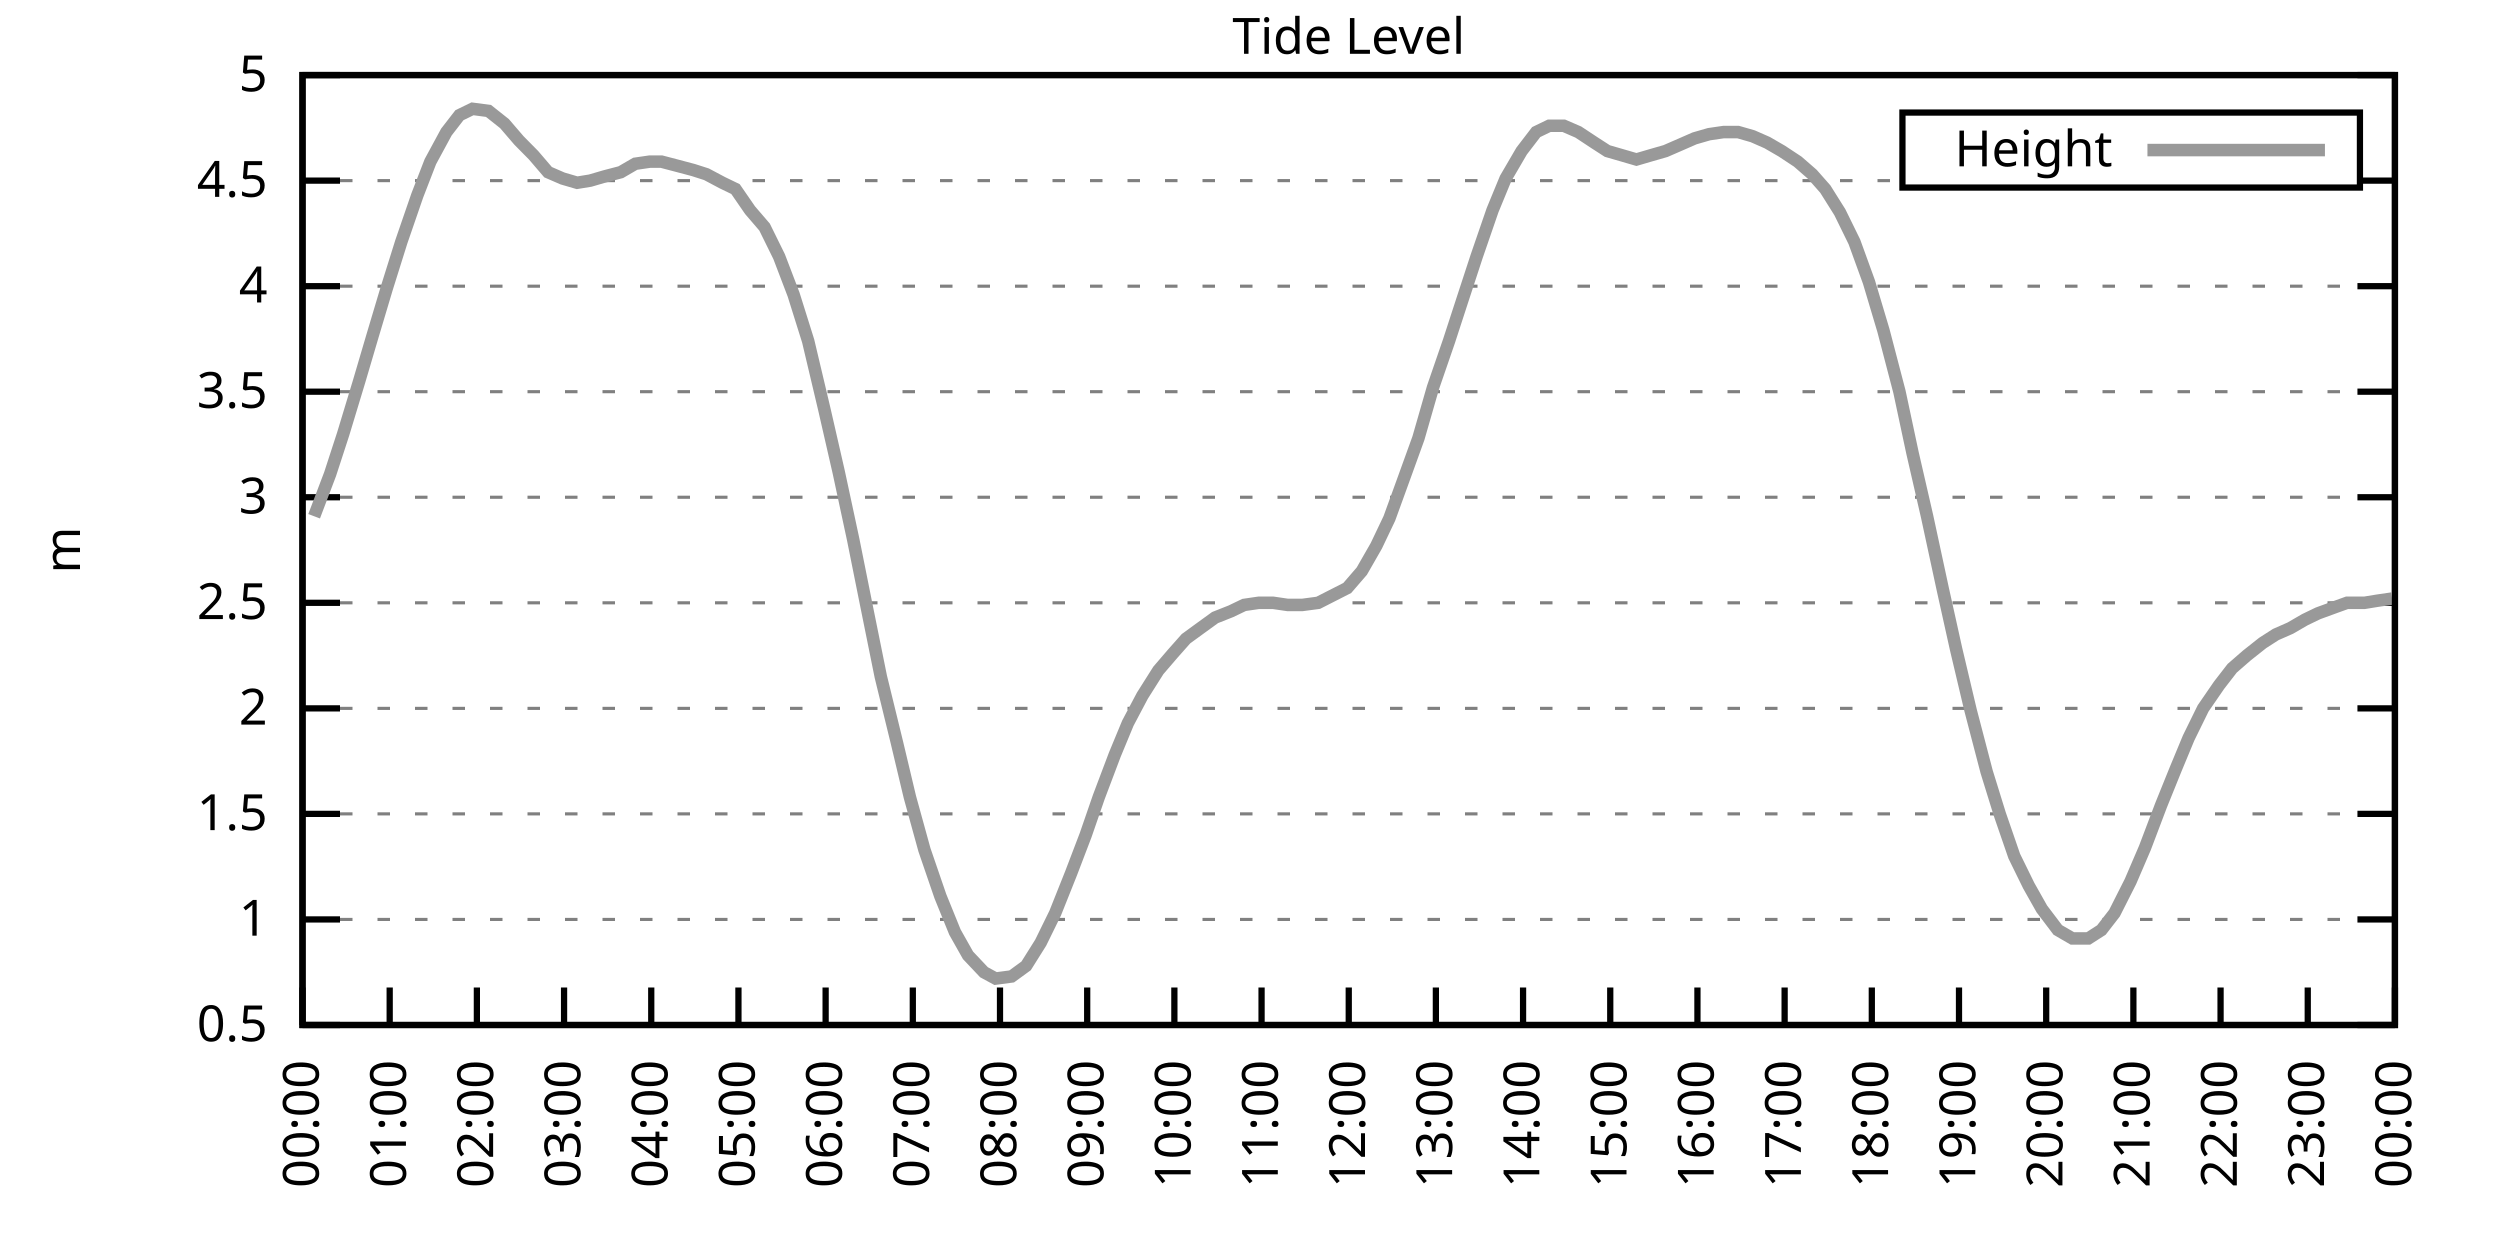
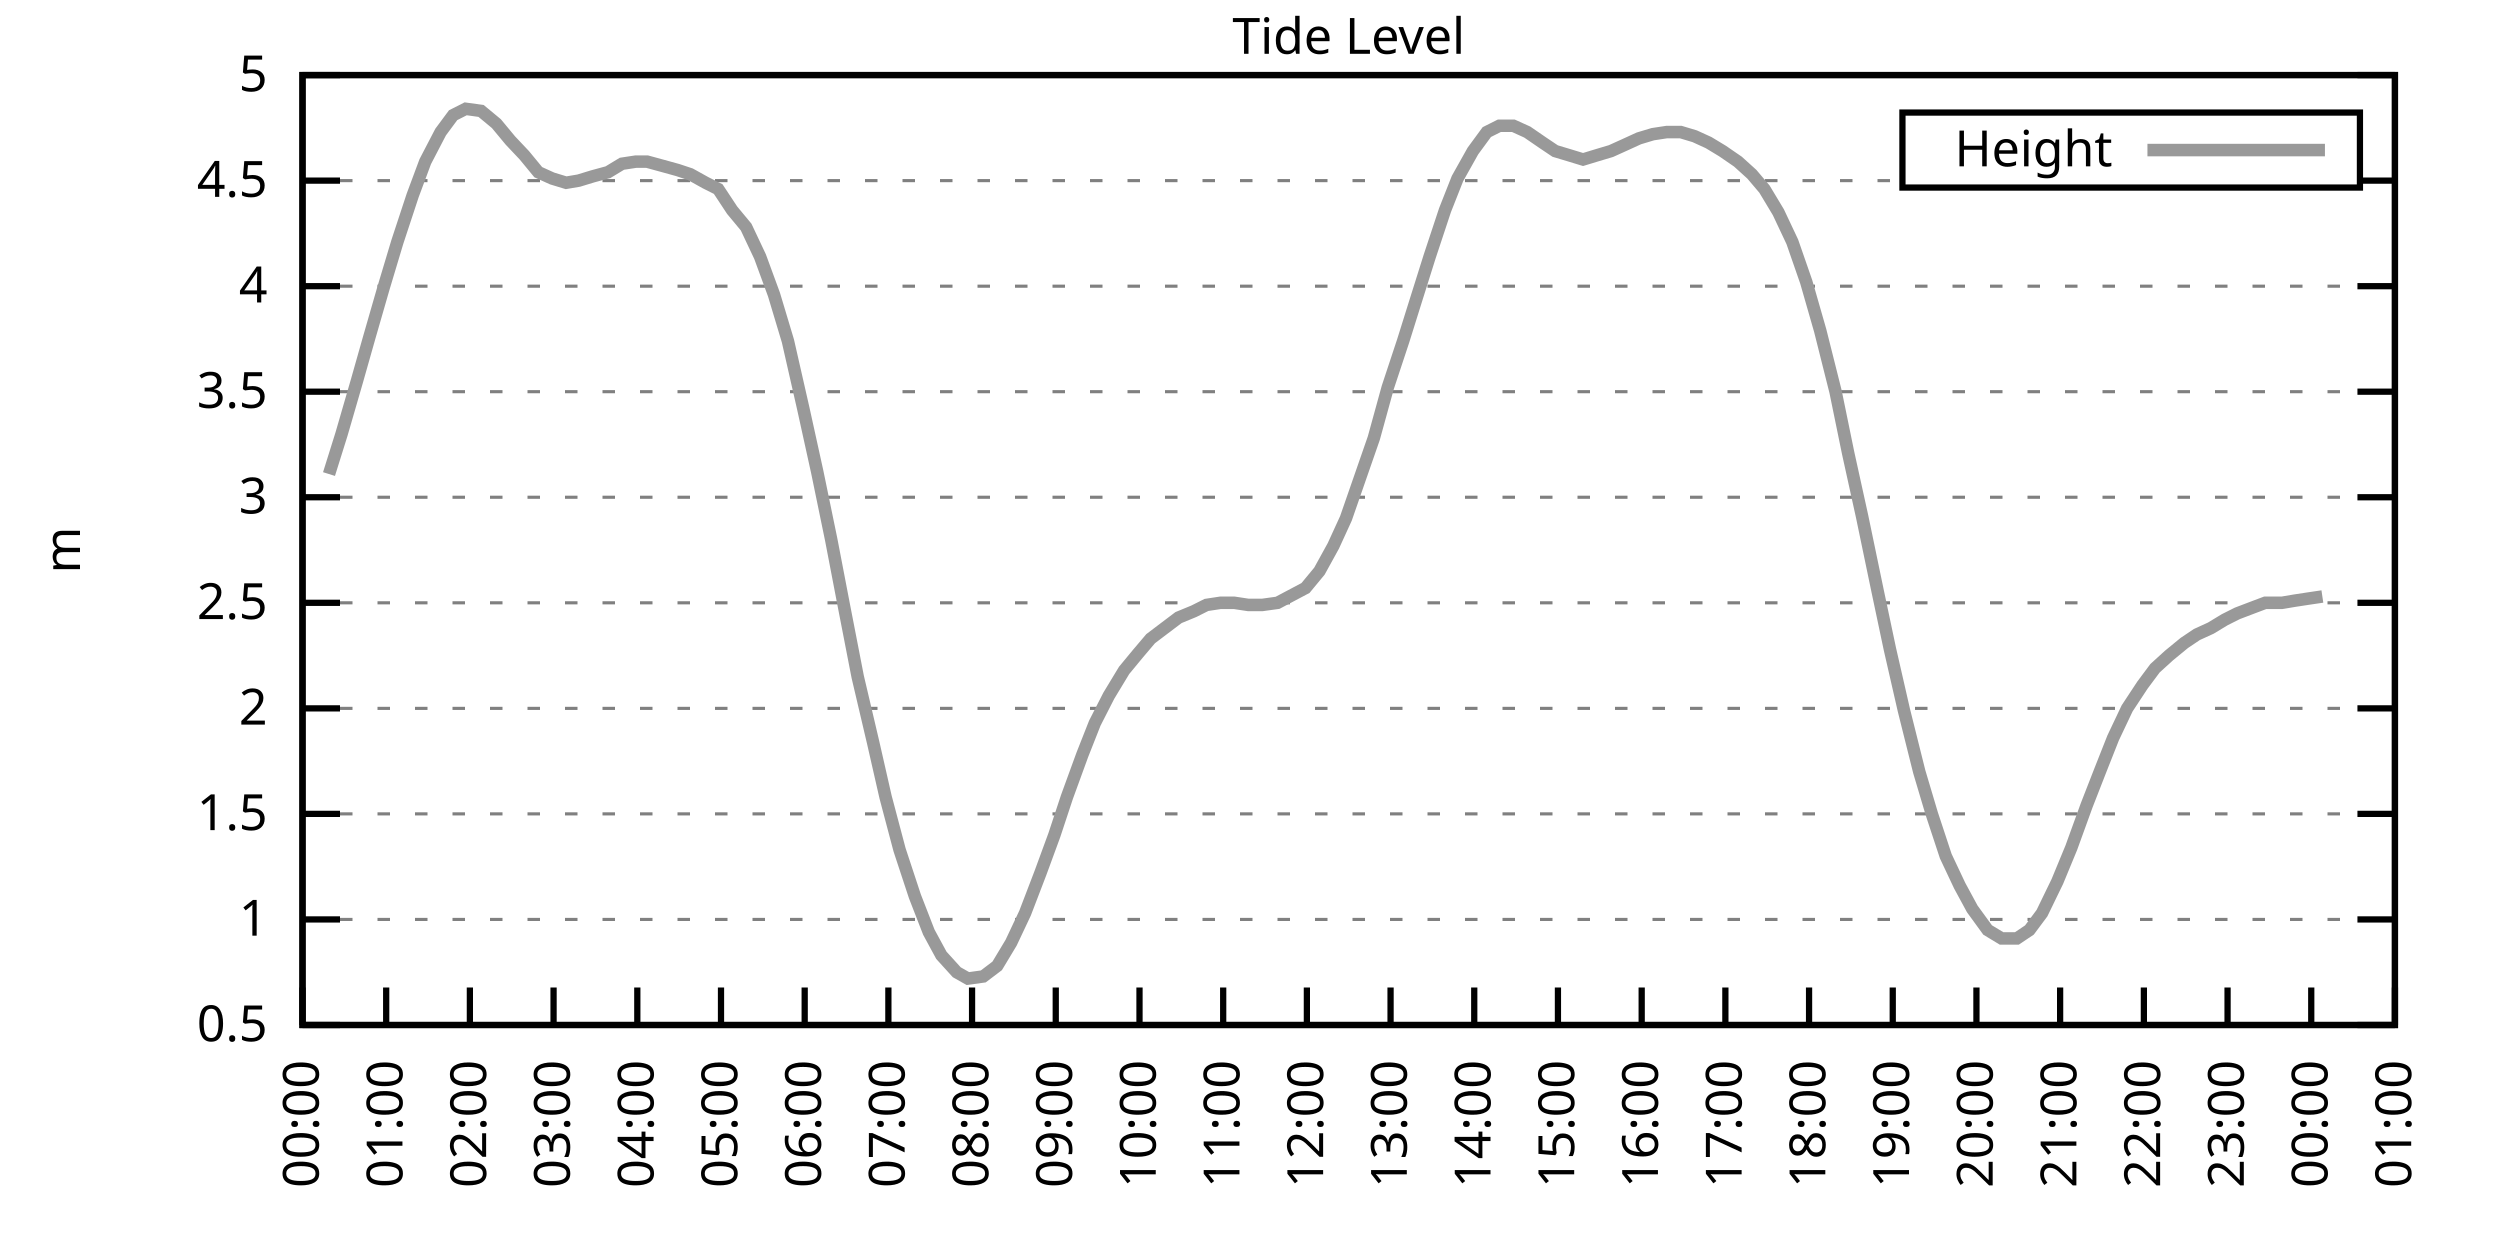
<svg xmlns="http://www.w3.org/2000/svg" xmlns:xlink="http://www.w3.org/1999/xlink" width="400" height="200" viewBox="0 0 400 200">
  <g id="gnuplot_canvas">
    <rect x="0" y="0" width="400" height="200" fill="none" />
    <defs>
      <circle id="gpDot" r="0.5" stroke-width="0.5" stroke="currentColor" />
      <path id="gpPt0" stroke-width="0.333" stroke="currentColor" d="M-1,0 h2 M0,-1 v2" />
      <path id="gpPt1" stroke-width="0.333" stroke="currentColor" d="M-1,-1 L1,1 M1,-1 L-1,1" />
      <path id="gpPt2" stroke-width="0.333" stroke="currentColor" d="M-1,0 L1,0 M0,-1 L0,1 M-1,-1 L1,1 M-1,1 L1,-1" />
      <rect id="gpPt3" stroke-width="0.333" stroke="currentColor" x="-1" y="-1" width="2" height="2" />
      <rect id="gpPt4" stroke-width="0.333" stroke="currentColor" fill="currentColor" x="-1" y="-1" width="2" height="2" />
      <circle id="gpPt5" stroke-width="0.333" stroke="currentColor" cx="0" cy="0" r="1" />
      <use xlink:href="#gpPt5" id="gpPt6" fill="currentColor" stroke="none" />
      <path id="gpPt7" stroke-width="0.333" stroke="currentColor" d="M0,-1.33 L-1.33,0.67 L1.33,0.67 z" />
      <use xlink:href="#gpPt7" id="gpPt8" fill="currentColor" stroke="none" />
      <use xlink:href="#gpPt7" id="gpPt9" stroke="currentColor" transform="rotate(180)" />
      <use xlink:href="#gpPt9" id="gpPt10" fill="currentColor" stroke="none" />
      <use xlink:href="#gpPt3" id="gpPt11" stroke="currentColor" transform="rotate(45)" />
      <use xlink:href="#gpPt11" id="gpPt12" fill="currentColor" stroke="none" />
      <path id="gpPt13" stroke-width="0.333" stroke="currentColor" d="M0,1.330 L1.265,0.411 L0.782,-1.067 L-0.782,-1.076 L-1.265,0.411 z" />
      <use xlink:href="#gpPt13" id="gpPt14" fill="currentColor" stroke="none" />
      <filter id="textbox" filterUnits="objectBoundingBox" x="0" y="0" height="1" width="1">
        <feFlood flood-color="white" flood-opacity="1" result="bgnd" />
        <feComposite in="SourceGraphic" in2="bgnd" operator="atop" />
      </filter>
      <filter id="greybox" filterUnits="objectBoundingBox" x="0" y="0" height="1" width="1">
        <feFlood flood-color="lightgrey" flood-opacity="1" result="grey" />
        <feComposite in="SourceGraphic" in2="grey" operator="atop" />
      </filter>
    </defs>
    <g fill="none" color="white" stroke="currentColor" stroke-width="1.00" stroke-linecap="butt" stroke-linejoin="miter">
</g>
    <g fill="none" color="black" stroke="currentColor" stroke-width="1.00" stroke-linecap="butt" stroke-linejoin="miter">
      <g stroke="none" shape-rendering="crispEdges">
        <polygon fill="rgb(255, 255, 255)" points="48.40,164.00 383.18,164.00 383.18,12.02 48.40,12.02 " />
      </g>
    </g>
    <g fill="none" color="black" stroke="currentColor" stroke-width="1.00" stroke-linecap="butt" stroke-linejoin="miter">
</g>
    <g fill="none" color="black" stroke="black" stroke-width="0.50" stroke-linecap="butt" stroke-linejoin="miter">
</g>
    <g fill="none" color="gray" stroke="currentColor" stroke-width="0.50" stroke-linecap="butt" stroke-linejoin="miter">
      <path stroke="gray" stroke-dasharray="2,4" class="gridline" d="M48.40,164.00 L383.19,164.00  " />
    </g>
    <g fill="none" color="gray" stroke="gray" stroke-width="1.00" stroke-linecap="butt" stroke-linejoin="miter">
</g>
    <g fill="none" color="black" stroke="currentColor" stroke-width="1.00" stroke-linecap="butt" stroke-linejoin="miter">
      <path stroke="black" d="M48.40,164.00 L54.40,164.00 M383.19,164.00 L377.19,164.00  " />
      <g transform="translate(42.80,166.60)" stroke="none" fill="black" font-family="Sans" font-size="8.00" text-anchor="end">
        <text>
          <tspan font-family="Sans"> 0.5</tspan>
        </text>
      </g>
    </g>
    <g fill="none" color="black" stroke="currentColor" stroke-width="1.00" stroke-linecap="butt" stroke-linejoin="miter">
</g>
    <g fill="none" color="black" stroke="black" stroke-width="0.50" stroke-linecap="butt" stroke-linejoin="miter">
</g>
    <g fill="none" color="gray" stroke="currentColor" stroke-width="0.50" stroke-linecap="butt" stroke-linejoin="miter">
      <path stroke="gray" stroke-dasharray="2,4" class="gridline" d="M48.40,147.11 L383.19,147.11  " />
    </g>
    <g fill="none" color="gray" stroke="gray" stroke-width="1.00" stroke-linecap="butt" stroke-linejoin="miter">
</g>
    <g fill="none" color="black" stroke="currentColor" stroke-width="1.00" stroke-linecap="butt" stroke-linejoin="miter">
      <path stroke="black" d="M48.40,147.11 L54.40,147.11 M383.19,147.11 L377.19,147.11  " />
      <g transform="translate(42.80,149.71)" stroke="none" fill="black" font-family="Sans" font-size="8.00" text-anchor="end">
        <text>
          <tspan font-family="Sans"> 1</tspan>
        </text>
      </g>
    </g>
    <g fill="none" color="black" stroke="currentColor" stroke-width="1.00" stroke-linecap="butt" stroke-linejoin="miter">
</g>
    <g fill="none" color="black" stroke="black" stroke-width="0.50" stroke-linecap="butt" stroke-linejoin="miter">
</g>
    <g fill="none" color="gray" stroke="currentColor" stroke-width="0.50" stroke-linecap="butt" stroke-linejoin="miter">
      <path stroke="gray" stroke-dasharray="2,4" class="gridline" d="M48.40,130.22 L383.19,130.22  " />
    </g>
    <g fill="none" color="gray" stroke="gray" stroke-width="1.00" stroke-linecap="butt" stroke-linejoin="miter">
</g>
    <g fill="none" color="black" stroke="currentColor" stroke-width="1.00" stroke-linecap="butt" stroke-linejoin="miter">
      <path stroke="black" d="M48.40,130.22 L54.40,130.22 M383.19,130.22 L377.19,130.22  " />
      <g transform="translate(42.80,132.82)" stroke="none" fill="black" font-family="Sans" font-size="8.00" text-anchor="end">
        <text>
          <tspan font-family="Sans"> 1.5</tspan>
        </text>
      </g>
    </g>
    <g fill="none" color="black" stroke="currentColor" stroke-width="1.00" stroke-linecap="butt" stroke-linejoin="miter">
</g>
    <g fill="none" color="black" stroke="black" stroke-width="0.50" stroke-linecap="butt" stroke-linejoin="miter">
</g>
    <g fill="none" color="gray" stroke="currentColor" stroke-width="0.50" stroke-linecap="butt" stroke-linejoin="miter">
      <path stroke="gray" stroke-dasharray="2,4" class="gridline" d="M48.40,113.34 L383.19,113.34  " />
    </g>
    <g fill="none" color="gray" stroke="gray" stroke-width="1.00" stroke-linecap="butt" stroke-linejoin="miter">
</g>
    <g fill="none" color="black" stroke="currentColor" stroke-width="1.00" stroke-linecap="butt" stroke-linejoin="miter">
      <path stroke="black" d="M48.40,113.34 L54.40,113.34 M383.19,113.34 L377.19,113.34  " />
      <g transform="translate(42.80,115.94)" stroke="none" fill="black" font-family="Sans" font-size="8.00" text-anchor="end">
        <text>
          <tspan font-family="Sans"> 2</tspan>
        </text>
      </g>
    </g>
    <g fill="none" color="black" stroke="currentColor" stroke-width="1.00" stroke-linecap="butt" stroke-linejoin="miter">
</g>
    <g fill="none" color="black" stroke="black" stroke-width="0.50" stroke-linecap="butt" stroke-linejoin="miter">
</g>
    <g fill="none" color="gray" stroke="currentColor" stroke-width="0.50" stroke-linecap="butt" stroke-linejoin="miter">
      <path stroke="gray" stroke-dasharray="2,4" class="gridline" d="M48.40,96.45 L383.19,96.45  " />
    </g>
    <g fill="none" color="gray" stroke="gray" stroke-width="1.00" stroke-linecap="butt" stroke-linejoin="miter">
</g>
    <g fill="none" color="black" stroke="currentColor" stroke-width="1.00" stroke-linecap="butt" stroke-linejoin="miter">
      <path stroke="black" d="M48.40,96.45 L54.40,96.45 M383.19,96.45 L377.19,96.45  " />
      <g transform="translate(42.80,99.05)" stroke="none" fill="black" font-family="Sans" font-size="8.00" text-anchor="end">
        <text>
          <tspan font-family="Sans"> 2.5</tspan>
        </text>
      </g>
    </g>
    <g fill="none" color="black" stroke="currentColor" stroke-width="1.00" stroke-linecap="butt" stroke-linejoin="miter">
</g>
    <g fill="none" color="black" stroke="black" stroke-width="0.50" stroke-linecap="butt" stroke-linejoin="miter">
</g>
    <g fill="none" color="gray" stroke="currentColor" stroke-width="0.50" stroke-linecap="butt" stroke-linejoin="miter">
      <path stroke="gray" stroke-dasharray="2,4" class="gridline" d="M48.40,79.56 L383.19,79.56  " />
    </g>
    <g fill="none" color="gray" stroke="gray" stroke-width="1.00" stroke-linecap="butt" stroke-linejoin="miter">
</g>
    <g fill="none" color="black" stroke="currentColor" stroke-width="1.00" stroke-linecap="butt" stroke-linejoin="miter">
      <path stroke="black" d="M48.40,79.56 L54.40,79.56 M383.19,79.56 L377.19,79.56  " />
      <g transform="translate(42.80,82.16)" stroke="none" fill="black" font-family="Sans" font-size="8.00" text-anchor="end">
        <text>
          <tspan font-family="Sans"> 3</tspan>
        </text>
      </g>
    </g>
    <g fill="none" color="black" stroke="currentColor" stroke-width="1.00" stroke-linecap="butt" stroke-linejoin="miter">
</g>
    <g fill="none" color="black" stroke="black" stroke-width="0.50" stroke-linecap="butt" stroke-linejoin="miter">
</g>
    <g fill="none" color="gray" stroke="currentColor" stroke-width="0.50" stroke-linecap="butt" stroke-linejoin="miter">
      <path stroke="gray" stroke-dasharray="2,4" class="gridline" d="M48.40,62.67 L383.19,62.67  " />
    </g>
    <g fill="none" color="gray" stroke="gray" stroke-width="1.00" stroke-linecap="butt" stroke-linejoin="miter">
</g>
    <g fill="none" color="black" stroke="currentColor" stroke-width="1.00" stroke-linecap="butt" stroke-linejoin="miter">
      <path stroke="black" d="M48.40,62.67 L54.40,62.67 M383.19,62.67 L377.19,62.67  " />
      <g transform="translate(42.80,65.27)" stroke="none" fill="black" font-family="Sans" font-size="8.00" text-anchor="end">
        <text>
          <tspan font-family="Sans"> 3.5</tspan>
        </text>
      </g>
    </g>
    <g fill="none" color="black" stroke="currentColor" stroke-width="1.00" stroke-linecap="butt" stroke-linejoin="miter">
</g>
    <g fill="none" color="black" stroke="black" stroke-width="0.50" stroke-linecap="butt" stroke-linejoin="miter">
</g>
    <g fill="none" color="gray" stroke="currentColor" stroke-width="0.50" stroke-linecap="butt" stroke-linejoin="miter">
      <path stroke="gray" stroke-dasharray="2,4" class="gridline" d="M48.40,45.79 L383.19,45.79  " />
    </g>
    <g fill="none" color="gray" stroke="gray" stroke-width="1.00" stroke-linecap="butt" stroke-linejoin="miter">
</g>
    <g fill="none" color="black" stroke="currentColor" stroke-width="1.00" stroke-linecap="butt" stroke-linejoin="miter">
      <path stroke="black" d="M48.40,45.79 L54.40,45.79 M383.19,45.79 L377.19,45.79  " />
      <g transform="translate(42.80,48.39)" stroke="none" fill="black" font-family="Sans" font-size="8.00" text-anchor="end">
        <text>
          <tspan font-family="Sans"> 4</tspan>
        </text>
      </g>
    </g>
    <g fill="none" color="black" stroke="currentColor" stroke-width="1.00" stroke-linecap="butt" stroke-linejoin="miter">
</g>
    <g fill="none" color="black" stroke="black" stroke-width="0.50" stroke-linecap="butt" stroke-linejoin="miter">
</g>
    <g fill="none" color="gray" stroke="currentColor" stroke-width="0.50" stroke-linecap="butt" stroke-linejoin="miter">
      <path stroke="gray" stroke-dasharray="2,4" class="gridline" d="M48.40,28.90 L304.39,28.90 M377.59,28.90 L383.19,28.90  " />
    </g>
    <g fill="none" color="gray" stroke="gray" stroke-width="1.00" stroke-linecap="butt" stroke-linejoin="miter">
</g>
    <g fill="none" color="black" stroke="currentColor" stroke-width="1.00" stroke-linecap="butt" stroke-linejoin="miter">
      <path stroke="black" d="M48.40,28.90 L54.40,28.90 M383.19,28.90 L377.19,28.90  " />
      <g transform="translate(42.80,31.50)" stroke="none" fill="black" font-family="Sans" font-size="8.00" text-anchor="end">
        <text>
          <tspan font-family="Sans"> 4.5</tspan>
        </text>
      </g>
    </g>
    <g fill="none" color="black" stroke="currentColor" stroke-width="1.00" stroke-linecap="butt" stroke-linejoin="miter">
</g>
    <g fill="none" color="black" stroke="black" stroke-width="0.50" stroke-linecap="butt" stroke-linejoin="miter">
</g>
    <g fill="none" color="gray" stroke="currentColor" stroke-width="0.50" stroke-linecap="butt" stroke-linejoin="miter">
      <path stroke="gray" stroke-dasharray="2,4" class="gridline" d="M48.40,12.01 L383.19,12.01  " />
    </g>
    <g fill="none" color="gray" stroke="gray" stroke-width="1.00" stroke-linecap="butt" stroke-linejoin="miter">
</g>
    <g fill="none" color="black" stroke="currentColor" stroke-width="1.00" stroke-linecap="butt" stroke-linejoin="miter">
      <path stroke="black" d="M48.40,12.01 L54.40,12.01 M383.19,12.01 L377.19,12.01  " />
      <g transform="translate(42.80,14.61)" stroke="none" fill="black" font-family="Sans" font-size="8.00" text-anchor="end">
        <text>
          <tspan font-family="Sans"> 5</tspan>
        </text>
      </g>
    </g>
    <g fill="none" color="black" stroke="currentColor" stroke-width="1.00" stroke-linecap="butt" stroke-linejoin="miter">
      <path stroke="black" d="M48.40,164.00 L48.40,158.00  " />
      <g transform="translate(51.00,169.60) rotate(270.00)" stroke="none" fill="black" font-family="Sans" font-size="8.00" text-anchor="end">
        <text>
          <tspan font-family="Sans">00:00</tspan>
        </text>
      </g>
    </g>
    <g fill="none" color="black" stroke="currentColor" stroke-width="1.00" stroke-linecap="butt" stroke-linejoin="miter">
-       <path stroke="black" d="M62.35,164.00 L62.35,158.00  " />
-       <g transform="translate(64.95,169.60) rotate(270.00)" stroke="none" fill="black" font-family="Sans" font-size="8.00" text-anchor="end">
+       <path stroke="black" d="M61.79,164.00 L61.79,158.00  " />
+       <g transform="translate(64.39,169.60) rotate(270.00)" stroke="none" fill="black" font-family="Sans" font-size="8.00" text-anchor="end">
        <text>
          <tspan font-family="Sans">01:00</tspan>
        </text>
      </g>
    </g>
    <g fill="none" color="black" stroke="currentColor" stroke-width="1.00" stroke-linecap="butt" stroke-linejoin="miter">
-       <path stroke="black" d="M76.30,164.00 L76.30,158.00  " />
-       <g transform="translate(78.90,169.60) rotate(270.00)" stroke="none" fill="black" font-family="Sans" font-size="8.00" text-anchor="end">
+       <path stroke="black" d="M75.18,164.00 L75.18,158.00  " />
+       <g transform="translate(77.78,169.60) rotate(270.00)" stroke="none" fill="black" font-family="Sans" font-size="8.00" text-anchor="end">
        <text>
          <tspan font-family="Sans">02:00</tspan>
        </text>
      </g>
    </g>
    <g fill="none" color="black" stroke="currentColor" stroke-width="1.00" stroke-linecap="butt" stroke-linejoin="miter">
-       <path stroke="black" d="M90.25,164.00 L90.25,158.00  " />
-       <g transform="translate(92.85,169.60) rotate(270.00)" stroke="none" fill="black" font-family="Sans" font-size="8.00" text-anchor="end">
+       <path stroke="black" d="M88.57,164.00 L88.57,158.00  " />
+       <g transform="translate(91.17,169.60) rotate(270.00)" stroke="none" fill="black" font-family="Sans" font-size="8.00" text-anchor="end">
        <text>
          <tspan font-family="Sans">03:00</tspan>
        </text>
      </g>
    </g>
    <g fill="none" color="black" stroke="currentColor" stroke-width="1.00" stroke-linecap="butt" stroke-linejoin="miter">
-       <path stroke="black" d="M104.20,164.00 L104.20,158.00  " />
-       <g transform="translate(106.80,169.60) rotate(270.00)" stroke="none" fill="black" font-family="Sans" font-size="8.00" text-anchor="end">
+       <path stroke="black" d="M101.97,164.00 L101.97,158.00  " />
+       <g transform="translate(104.57,169.60) rotate(270.00)" stroke="none" fill="black" font-family="Sans" font-size="8.00" text-anchor="end">
        <text>
          <tspan font-family="Sans">04:00</tspan>
        </text>
      </g>
    </g>
    <g fill="none" color="black" stroke="currentColor" stroke-width="1.00" stroke-linecap="butt" stroke-linejoin="miter">
-       <path stroke="black" d="M118.15,164.00 L118.15,158.00  " />
-       <g transform="translate(120.75,169.60) rotate(270.00)" stroke="none" fill="black" font-family="Sans" font-size="8.00" text-anchor="end">
+       <path stroke="black" d="M115.36,164.00 L115.36,158.00  " />
+       <g transform="translate(117.96,169.60) rotate(270.00)" stroke="none" fill="black" font-family="Sans" font-size="8.00" text-anchor="end">
        <text>
          <tspan font-family="Sans">05:00</tspan>
        </text>
      </g>
    </g>
    <g fill="none" color="black" stroke="currentColor" stroke-width="1.00" stroke-linecap="butt" stroke-linejoin="miter">
-       <path stroke="black" d="M132.10,164.00 L132.10,158.00  " />
-       <g transform="translate(134.70,169.60) rotate(270.00)" stroke="none" fill="black" font-family="Sans" font-size="8.00" text-anchor="end">
+       <path stroke="black" d="M128.75,164.00 L128.75,158.00  " />
+       <g transform="translate(131.35,169.60) rotate(270.00)" stroke="none" fill="black" font-family="Sans" font-size="8.00" text-anchor="end">
        <text>
          <tspan font-family="Sans">06:00</tspan>
        </text>
      </g>
    </g>
    <g fill="none" color="black" stroke="currentColor" stroke-width="1.00" stroke-linecap="butt" stroke-linejoin="miter">
-       <path stroke="black" d="M146.05,164.00 L146.05,158.00  " />
-       <g transform="translate(148.65,169.60) rotate(270.00)" stroke="none" fill="black" font-family="Sans" font-size="8.00" text-anchor="end">
+       <path stroke="black" d="M142.14,164.00 L142.14,158.00  " />
+       <g transform="translate(144.74,169.60) rotate(270.00)" stroke="none" fill="black" font-family="Sans" font-size="8.00" text-anchor="end">
        <text>
          <tspan font-family="Sans">07:00</tspan>
        </text>
      </g>
    </g>
    <g fill="none" color="black" stroke="currentColor" stroke-width="1.00" stroke-linecap="butt" stroke-linejoin="miter">
-       <path stroke="black" d="M160.00,164.00 L160.00,158.00  " />
-       <g transform="translate(162.60,169.60) rotate(270.00)" stroke="none" fill="black" font-family="Sans" font-size="8.00" text-anchor="end">
+       <path stroke="black" d="M155.53,164.00 L155.53,158.00  " />
+       <g transform="translate(158.13,169.60) rotate(270.00)" stroke="none" fill="black" font-family="Sans" font-size="8.00" text-anchor="end">
        <text>
          <tspan font-family="Sans">08:00</tspan>
        </text>
      </g>
    </g>
    <g fill="none" color="black" stroke="currentColor" stroke-width="1.00" stroke-linecap="butt" stroke-linejoin="miter">
-       <path stroke="black" d="M173.95,164.00 L173.95,158.00  " />
-       <g transform="translate(176.55,169.60) rotate(270.00)" stroke="none" fill="black" font-family="Sans" font-size="8.00" text-anchor="end">
+       <path stroke="black" d="M168.92,164.00 L168.92,158.00  " />
+       <g transform="translate(171.52,169.60) rotate(270.00)" stroke="none" fill="black" font-family="Sans" font-size="8.00" text-anchor="end">
        <text>
          <tspan font-family="Sans">09:00</tspan>
        </text>
      </g>
    </g>
    <g fill="none" color="black" stroke="currentColor" stroke-width="1.00" stroke-linecap="butt" stroke-linejoin="miter">
-       <path stroke="black" d="M187.90,164.00 L187.90,158.00  " />
-       <g transform="translate(190.50,169.60) rotate(270.00)" stroke="none" fill="black" font-family="Sans" font-size="8.00" text-anchor="end">
+       <path stroke="black" d="M182.32,164.00 L182.32,158.00  " />
+       <g transform="translate(184.92,169.60) rotate(270.00)" stroke="none" fill="black" font-family="Sans" font-size="8.00" text-anchor="end">
        <text>
          <tspan font-family="Sans">10:00</tspan>
        </text>
      </g>
    </g>
    <g fill="none" color="black" stroke="currentColor" stroke-width="1.00" stroke-linecap="butt" stroke-linejoin="miter">
-       <path stroke="black" d="M201.85,164.00 L201.85,158.00  " />
-       <g transform="translate(204.45,169.60) rotate(270.00)" stroke="none" fill="black" font-family="Sans" font-size="8.00" text-anchor="end">
+       <path stroke="black" d="M195.71,164.00 L195.71,158.00  " />
+       <g transform="translate(198.31,169.60) rotate(270.00)" stroke="none" fill="black" font-family="Sans" font-size="8.00" text-anchor="end">
        <text>
          <tspan font-family="Sans">11:00</tspan>
        </text>
      </g>
    </g>
    <g fill="none" color="black" stroke="currentColor" stroke-width="1.00" stroke-linecap="butt" stroke-linejoin="miter">
-       <path stroke="black" d="M215.80,164.00 L215.80,158.00  " />
-       <g transform="translate(218.40,169.60) rotate(270.00)" stroke="none" fill="black" font-family="Sans" font-size="8.00" text-anchor="end">
+       <path stroke="black" d="M209.10,164.00 L209.10,158.00  " />
+       <g transform="translate(211.70,169.60) rotate(270.00)" stroke="none" fill="black" font-family="Sans" font-size="8.00" text-anchor="end">
        <text>
          <tspan font-family="Sans">12:00</tspan>
        </text>
      </g>
    </g>
    <g fill="none" color="black" stroke="currentColor" stroke-width="1.00" stroke-linecap="butt" stroke-linejoin="miter">
-       <path stroke="black" d="M229.74,164.00 L229.74,158.00  " />
-       <g transform="translate(232.34,169.60) rotate(270.00)" stroke="none" fill="black" font-family="Sans" font-size="8.00" text-anchor="end">
+       <path stroke="black" d="M222.49,164.00 L222.49,158.00  " />
+       <g transform="translate(225.09,169.60) rotate(270.00)" stroke="none" fill="black" font-family="Sans" font-size="8.00" text-anchor="end">
        <text>
          <tspan font-family="Sans">13:00</tspan>
        </text>
      </g>
    </g>
    <g fill="none" color="black" stroke="currentColor" stroke-width="1.00" stroke-linecap="butt" stroke-linejoin="miter">
-       <path stroke="black" d="M243.69,164.00 L243.69,158.00  " />
-       <g transform="translate(246.29,169.60) rotate(270.00)" stroke="none" fill="black" font-family="Sans" font-size="8.00" text-anchor="end">
+       <path stroke="black" d="M235.88,164.00 L235.88,158.00  " />
+       <g transform="translate(238.48,169.60) rotate(270.00)" stroke="none" fill="black" font-family="Sans" font-size="8.00" text-anchor="end">
        <text>
          <tspan font-family="Sans">14:00</tspan>
        </text>
      </g>
    </g>
    <g fill="none" color="black" stroke="currentColor" stroke-width="1.00" stroke-linecap="butt" stroke-linejoin="miter">
-       <path stroke="black" d="M257.64,164.00 L257.64,158.00  " />
-       <g transform="translate(260.24,169.60) rotate(270.00)" stroke="none" fill="black" font-family="Sans" font-size="8.00" text-anchor="end">
+       <path stroke="black" d="M249.27,164.00 L249.27,158.00  " />
+       <g transform="translate(251.87,169.60) rotate(270.00)" stroke="none" fill="black" font-family="Sans" font-size="8.00" text-anchor="end">
        <text>
          <tspan font-family="Sans">15:00</tspan>
        </text>
      </g>
    </g>
    <g fill="none" color="black" stroke="currentColor" stroke-width="1.00" stroke-linecap="butt" stroke-linejoin="miter">
-       <path stroke="black" d="M271.59,164.00 L271.59,158.00  " />
-       <g transform="translate(274.19,169.60) rotate(270.00)" stroke="none" fill="black" font-family="Sans" font-size="8.00" text-anchor="end">
+       <path stroke="black" d="M262.67,164.00 L262.67,158.00  " />
+       <g transform="translate(265.27,169.60) rotate(270.00)" stroke="none" fill="black" font-family="Sans" font-size="8.00" text-anchor="end">
        <text>
          <tspan font-family="Sans">16:00</tspan>
        </text>
      </g>
    </g>
    <g fill="none" color="black" stroke="currentColor" stroke-width="1.00" stroke-linecap="butt" stroke-linejoin="miter">
-       <path stroke="black" d="M285.54,164.00 L285.54,158.00  " />
-       <g transform="translate(288.14,169.60) rotate(270.00)" stroke="none" fill="black" font-family="Sans" font-size="8.00" text-anchor="end">
+       <path stroke="black" d="M276.06,164.00 L276.06,158.00  " />
+       <g transform="translate(278.66,169.60) rotate(270.00)" stroke="none" fill="black" font-family="Sans" font-size="8.00" text-anchor="end">
        <text>
          <tspan font-family="Sans">17:00</tspan>
        </text>
      </g>
    </g>
    <g fill="none" color="black" stroke="currentColor" stroke-width="1.00" stroke-linecap="butt" stroke-linejoin="miter">
-       <path stroke="black" d="M299.49,164.00 L299.49,158.00  " />
-       <g transform="translate(302.09,169.60) rotate(270.00)" stroke="none" fill="black" font-family="Sans" font-size="8.00" text-anchor="end">
+       <path stroke="black" d="M289.45,164.00 L289.45,158.00  " />
+       <g transform="translate(292.05,169.60) rotate(270.00)" stroke="none" fill="black" font-family="Sans" font-size="8.00" text-anchor="end">
        <text>
          <tspan font-family="Sans">18:00</tspan>
        </text>
      </g>
    </g>
    <g fill="none" color="black" stroke="currentColor" stroke-width="1.00" stroke-linecap="butt" stroke-linejoin="miter">
-       <path stroke="black" d="M313.44,164.00 L313.44,158.00  " />
-       <g transform="translate(316.04,169.60) rotate(270.00)" stroke="none" fill="black" font-family="Sans" font-size="8.00" text-anchor="end">
+       <path stroke="black" d="M302.84,164.00 L302.84,158.00  " />
+       <g transform="translate(305.44,169.60) rotate(270.00)" stroke="none" fill="black" font-family="Sans" font-size="8.00" text-anchor="end">
        <text>
          <tspan font-family="Sans">19:00</tspan>
        </text>
      </g>
    </g>
    <g fill="none" color="black" stroke="currentColor" stroke-width="1.00" stroke-linecap="butt" stroke-linejoin="miter">
-       <path stroke="black" d="M327.39,164.00 L327.39,158.00  " />
-       <g transform="translate(329.99,169.60) rotate(270.00)" stroke="none" fill="black" font-family="Sans" font-size="8.00" text-anchor="end">
+       <path stroke="black" d="M316.23,164.00 L316.23,158.00  " />
+       <g transform="translate(318.83,169.60) rotate(270.00)" stroke="none" fill="black" font-family="Sans" font-size="8.00" text-anchor="end">
        <text>
          <tspan font-family="Sans">20:00</tspan>
        </text>
      </g>
    </g>
    <g fill="none" color="black" stroke="currentColor" stroke-width="1.00" stroke-linecap="butt" stroke-linejoin="miter">
-       <path stroke="black" d="M341.34,164.00 L341.34,158.00  " />
-       <g transform="translate(343.94,169.60) rotate(270.00)" stroke="none" fill="black" font-family="Sans" font-size="8.00" text-anchor="end">
+       <path stroke="black" d="M329.62,164.00 L329.62,158.00  " />
+       <g transform="translate(332.22,169.60) rotate(270.00)" stroke="none" fill="black" font-family="Sans" font-size="8.00" text-anchor="end">
        <text>
          <tspan font-family="Sans">21:00</tspan>
        </text>
      </g>
    </g>
    <g fill="none" color="black" stroke="currentColor" stroke-width="1.00" stroke-linecap="butt" stroke-linejoin="miter">
-       <path stroke="black" d="M355.29,164.00 L355.29,158.00  " />
-       <g transform="translate(357.89,169.60) rotate(270.00)" stroke="none" fill="black" font-family="Sans" font-size="8.00" text-anchor="end">
+       <path stroke="black" d="M343.02,164.00 L343.02,158.00  " />
+       <g transform="translate(345.62,169.60) rotate(270.00)" stroke="none" fill="black" font-family="Sans" font-size="8.00" text-anchor="end">
        <text>
          <tspan font-family="Sans">22:00</tspan>
        </text>
      </g>
    </g>
    <g fill="none" color="black" stroke="currentColor" stroke-width="1.00" stroke-linecap="butt" stroke-linejoin="miter">
-       <path stroke="black" d="M369.24,164.00 L369.24,158.00  " />
-       <g transform="translate(371.84,169.60) rotate(270.00)" stroke="none" fill="black" font-family="Sans" font-size="8.00" text-anchor="end">
+       <path stroke="black" d="M356.41,164.00 L356.41,158.00  " />
+       <g transform="translate(359.01,169.60) rotate(270.00)" stroke="none" fill="black" font-family="Sans" font-size="8.00" text-anchor="end">
        <text>
          <tspan font-family="Sans">23:00</tspan>
+         </text>
+       </g>
+     </g>
+     <g fill="none" color="black" stroke="currentColor" stroke-width="1.00" stroke-linecap="butt" stroke-linejoin="miter">
+       <path stroke="black" d="M369.80,164.00 L369.80,158.00  " />
+       <g transform="translate(372.40,169.60) rotate(270.00)" stroke="none" fill="black" font-family="Sans" font-size="8.00" text-anchor="end">
+         <text>
+           <tspan font-family="Sans">00:00</tspan>
        </text>
      </g>
    </g>
    <g fill="none" color="black" stroke="currentColor" stroke-width="1.00" stroke-linecap="butt" stroke-linejoin="miter">
      <path stroke="black" d="M383.19,164.00 L383.19,158.00  " />
      <g transform="translate(385.79,169.60) rotate(270.00)" stroke="none" fill="black" font-family="Sans" font-size="8.00" text-anchor="end">
        <text>
-           <tspan font-family="Sans">00:00</tspan>
+           <tspan font-family="Sans">01:00</tspan>
        </text>
      </g>
    </g>
    <g fill="none" color="black" stroke="currentColor" stroke-width="1.00" stroke-linecap="butt" stroke-linejoin="miter">
</g>
    <g fill="none" color="black" stroke="currentColor" stroke-width="1.00" stroke-linecap="butt" stroke-linejoin="miter">
      <path stroke="black" d="M48.40,12.01 L48.40,164.00 L383.19,164.00 L383.19,12.01 L48.40,12.01 Z  " />
    </g>
    <g fill="none" color="black" stroke="currentColor" stroke-width="1.00" stroke-linecap="butt" stroke-linejoin="miter">
</g>
    <g fill="none" color="black" stroke="currentColor" stroke-width="1.00" stroke-linecap="butt" stroke-linejoin="miter">
      <path stroke="black" d="M304.39,30.01 L304.39,18.01 L377.59,18.01 L377.59,30.01 L304.39,30.01 Z  " />
    </g>
    <g id="Tide_level_plot_1">
      <g fill="none" color="white" stroke="black" stroke-width="2.00" stroke-linecap="butt" stroke-linejoin="miter">
</g>
      <g fill="none" color="black" stroke="currentColor" stroke-width="2.00" stroke-linecap="butt" stroke-linejoin="miter">
        <g transform="translate(337.99,26.61)" stroke="none" fill="black" font-family="Sans" font-size="8.00" text-anchor="end">
          <text>
            <tspan font-family="Sans">Height</tspan>
          </text>
        </g>
      </g>
      <g fill="none" color="black" stroke="currentColor" stroke-width="2.00" stroke-linecap="butt" stroke-linejoin="miter">
-         <path stroke="rgb(153, 153, 153)" d="M343.59,24.01 L371.99,24.01 M50.26,82.60 L52.82,75.85 L54.91,69.43 L57.47,60.98 L59.56,53.89 L61.88,46.12   L64.21,38.69 L66.77,31.26 L68.86,25.86 L71.42,21.13 L73.51,18.43 L75.60,17.41 L78.16,17.75 L80.72,19.78   L83.04,22.48 L85.37,24.84 L87.69,27.55 L90.02,28.56 L92.34,29.24 L94.43,28.90 L96.76,28.22 L99.32,27.55   L101.64,26.20 L103.97,25.86 L105.83,25.86 L108.38,26.53 L110.94,27.21 L113.03,27.88 L115.59,29.24 L117.68,30.25   L120.01,33.63 L122.33,36.33 L124.66,41.06 L126.98,47.14 L129.31,54.57 L131.87,65.38 L134.19,75.51 L136.51,86.32   L138.61,96.79 L140.93,108.27 L143.49,118.74 L145.58,127.52 L147.91,135.97 L150.46,143.40 L152.79,149.14 L154.88,152.85   L157.44,155.56 L159.30,156.57 L161.86,156.23 L164.18,154.54 L166.51,150.83 L168.83,146.10 L171.39,139.68 L173.71,133.60   L175.81,127.52 L178.36,120.77 L180.46,115.70 L182.78,111.31 L185.34,107.26 L187.66,104.56 L189.76,102.19 L192.08,100.50   L194.41,98.81 L196.96,97.80 L199.06,96.79 L201.38,96.45 L203.71,96.45 L206.03,96.79 L208.36,96.79 L210.91,96.45   L215.56,94.08 L217.89,91.38 L220.21,87.33 L222.30,82.94 L224.63,76.52 L226.95,70.10 L229.28,62.00 L231.84,54.57   L233.93,48.15 L236.25,41.06 L238.81,33.63 L240.90,28.56 L243.46,24.17 L245.79,21.13 L247.88,20.12 L250.20,20.12   L252.53,21.13 L255.09,22.82 L257.18,24.17 L259.50,24.84 L261.83,25.52 L264.15,24.84 L266.48,24.17 L268.80,23.16   L271.13,22.14 L273.45,21.47 L275.78,21.13 L278.10,21.13 L280.43,21.80 L282.75,22.82 L285.08,24.17 L287.64,25.86   L289.96,27.88 L292.05,30.25 L294.38,33.96 L296.70,38.69 L299.03,45.11 L301.35,52.88 L303.91,62.67 L306.00,72.47   L308.33,82.60 L310.88,94.42 L312.98,103.88 L315.30,113.67 L317.86,123.47 L319.95,130.22 L322.28,136.98 L324.60,141.71   L326.69,145.42 L329.25,148.80 L331.58,150.15 L334.13,150.15 L336.23,148.80 L338.32,146.10 L340.88,141.03 L343.20,135.63   L345.76,128.87 L348.08,123.13 L350.18,118.07 L352.50,113.34 L355.06,109.62 L357.15,106.92 L359.48,104.89 L362.03,102.87   L364.13,101.52 L366.45,100.50 L368.78,99.15 L370.87,98.14 L373.66,97.12 L375.52,96.45 L378.31,96.45 L380.40,96.11   L382.73,95.77  " />
+         <path stroke="rgb(153, 153, 153)" d="M343.59,24.01 L371.99,24.01 M52.64,75.85 L54.65,69.43 L57.10,60.98 L59.11,53.89 L61.35,46.12 L63.58,38.69   L66.03,31.26 L68.04,25.86 L70.50,21.13 L72.50,18.43 L74.51,17.41 L76.97,17.75 L79.42,19.78 L81.66,22.48   L83.89,24.84 L86.12,27.55 L88.35,28.56 L90.58,29.24 L92.59,28.90 L94.82,28.22 L97.28,27.55 L99.51,26.20   L101.74,25.86 L103.53,25.86 L105.98,26.53 L108.44,27.21 L110.45,27.88 L112.90,29.24 L114.91,30.25 L117.14,33.63   L119.38,36.33 L121.61,41.06 L123.84,47.14 L126.07,54.57 L128.53,65.38 L130.76,75.51 L132.99,86.32 L135.00,96.79   L137.23,108.27 L139.69,118.74 L141.69,127.52 L143.93,135.97 L146.38,143.40 L148.61,149.14 L150.62,152.85 L153.08,155.56   L154.86,156.57 L157.32,156.23 L159.55,154.54 L161.78,150.83 L164.01,146.10 L166.47,139.68 L168.70,133.60 L170.71,127.52   L173.17,120.77 L175.17,115.70 L177.41,111.31 L179.86,107.26 L182.09,104.56 L184.10,102.19 L186.33,100.50 L188.57,98.81   L191.02,97.80 L193.03,96.79 L195.26,96.45 L197.49,96.45 L199.73,96.79 L201.96,96.79 L204.41,96.45 L208.88,94.08   L211.11,91.38 L213.34,87.33 L215.35,82.94 L217.58,76.52 L219.81,70.10 L222.04,62.00 L224.50,54.57 L226.51,48.15   L228.74,41.06 L231.20,33.63 L233.20,28.56 L235.66,24.17 L237.89,21.13 L239.90,20.12 L242.13,20.12 L244.36,21.13   L246.82,22.82 L248.83,24.17 L251.06,24.84 L253.29,25.52 L255.52,24.84 L257.76,24.17 L259.99,23.16 L262.22,22.14   L264.45,21.47 L266.68,21.13 L268.92,21.13 L271.15,21.80 L273.38,22.82 L275.61,24.17 L278.07,25.86 L280.30,27.88   L282.31,30.25 L284.54,33.96 L286.77,38.69 L289.00,45.11 L291.23,52.88 L293.69,62.67 L295.70,72.47 L297.93,82.60   L300.39,94.42 L302.39,103.88 L304.63,113.67 L307.08,123.47 L309.09,130.22 L311.32,136.98 L313.55,141.71 L315.56,145.42   L318.02,148.80 L320.25,150.15 L322.70,150.15 L324.71,148.80 L326.72,146.10 L329.18,141.03 L331.41,135.63 L333.86,128.87   L336.10,123.13 L338.10,118.07 L340.34,113.34 L342.79,109.62 L344.80,106.92 L347.03,104.89 L349.49,102.87 L351.50,101.52   L353.73,100.50 L355.96,99.15 L357.97,98.14 L360.65,97.12 L362.43,96.45 L365.11,96.45 L367.12,96.11 L369.35,95.77   L371.58,95.44  " />
      </g>
    </g>
    <g fill="none" color="black" stroke="currentColor" stroke-width="2.00" stroke-linecap="butt" stroke-linejoin="miter">
</g>
    <g fill="none" color="black" stroke="black" stroke-width="1.00" stroke-linecap="butt" stroke-linejoin="miter">
</g>
    <g fill="none" color="black" stroke="currentColor" stroke-width="1.00" stroke-linecap="butt" stroke-linejoin="miter">
      <path stroke="black" d="M48.40,12.01 L48.40,164.00 L383.19,164.00 L383.19,12.01 L48.40,12.01 Z  " />
      <g transform="translate(12.80,88.01) rotate(270.00)" stroke="none" fill="black" font-family="Sans" font-size="8.00" text-anchor="middle">
        <text>
          <tspan font-family="Sans">m</tspan>
        </text>
      </g>
    </g>
    <g fill="none" color="black" stroke="currentColor" stroke-width="1.00" stroke-linecap="butt" stroke-linejoin="miter">
</g>
    <g fill="none" color="black" stroke="currentColor" stroke-width="1.00" stroke-linecap="butt" stroke-linejoin="miter">
      <g transform="translate(215.79,8.61)" stroke="none" fill="black" font-family="Sans" font-size="8.00" text-anchor="middle">
        <text>
          <tspan font-family="Sans">Tide Level</tspan>
        </text>
      </g>
    </g>
    <g fill="none" color="black" stroke="currentColor" stroke-width="1.00" stroke-linecap="butt" stroke-linejoin="miter">
</g>
  </g>
</svg>
